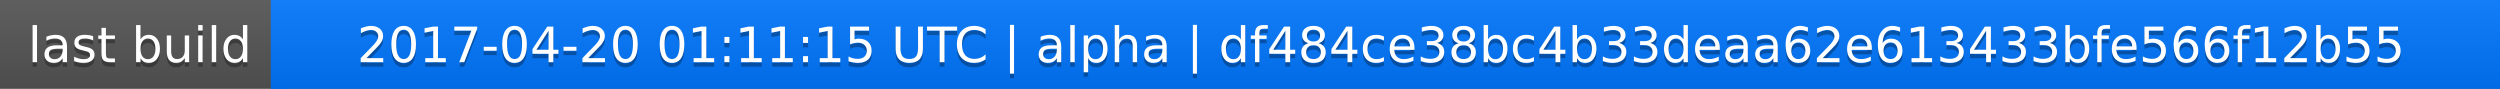
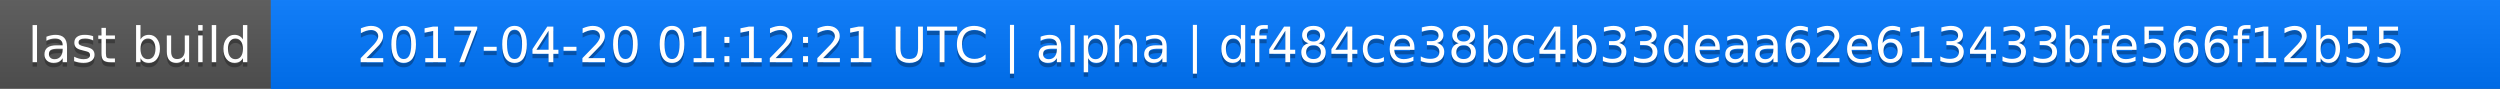
<svg xmlns="http://www.w3.org/2000/svg" width="563" height="20">
  <linearGradient id="a" x2="0" y2="100%">
    <stop offset="0" stop-color="#bbb" stop-opacity=".1" />
    <stop offset="1" stop-opacity=".1" />
  </linearGradient>
  <rect rx="0" width="563" height="20" fill="#555" />
  <rect rx="0" x="61" width="502" height="20" fill="#07f" />
  <path fill="#07f" d="M61 0h4v20h-4z" />
  <rect rx="0" width="563" height="20" fill="url(#a)" />
  <g fill="#fff" text-anchor="middle" font-family="DejaVu Sans,Verdana,Geneva,sans-serif" font-size="11">
    <text x="31.5" y="15" fill="#010101" fill-opacity=".3">last build</text>
    <text x="31.5" y="14">last build</text>
-     <text x="311" y="15" fill="#010101" fill-opacity=".3">2017-04-20 01:11:15 UTC | alpha | df484ce38bc4b33deaa62e613433bfe566f12b55</text>
-     <text x="311" y="14">2017-04-20 01:11:15 UTC | alpha | df484ce38bc4b33deaa62e613433bfe566f12b55</text>
+     <text x="311" y="15" fill="#010101" fill-opacity=".3">2017-04-20 01:12:21 UTC | alpha | df484ce38bc4b33deaa62e613433bfe566f12b55</text>
+     <text x="311" y="14">2017-04-20 01:12:21 UTC | alpha | df484ce38bc4b33deaa62e613433bfe566f12b55</text>
  </g>
</svg>
